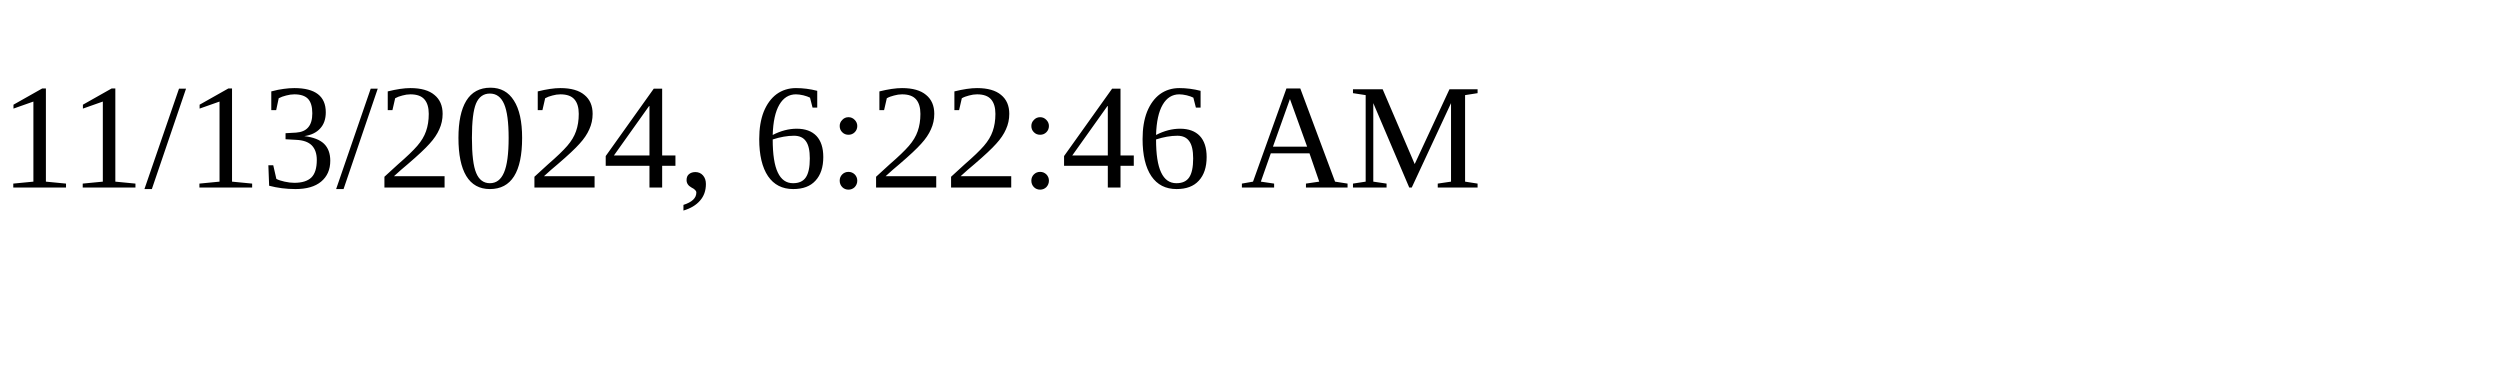
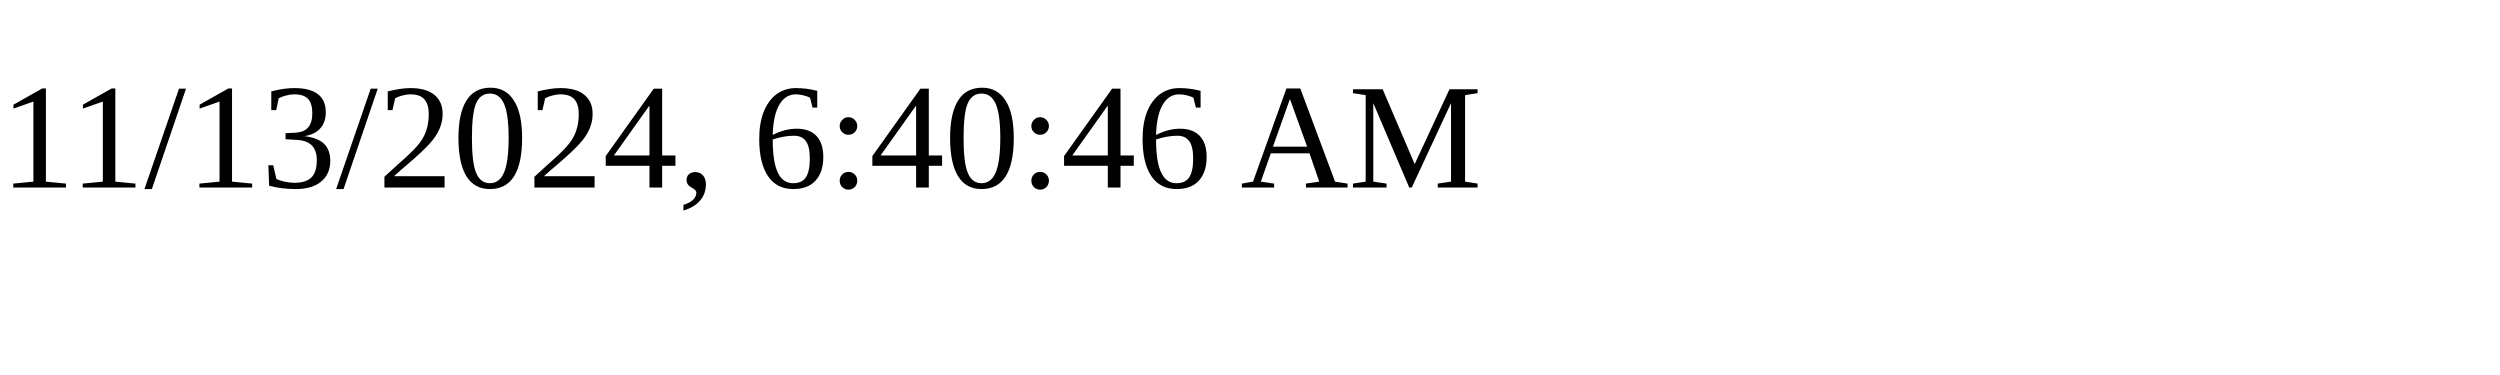
<svg xmlns="http://www.w3.org/2000/svg" height="30" width="200">
-   <text x="0" y="15">11/13/2024, 6:22:46 AM</text>
+   <text x="0" y="15">11/13/2024, 6:40:46 AM</text>
</svg>
